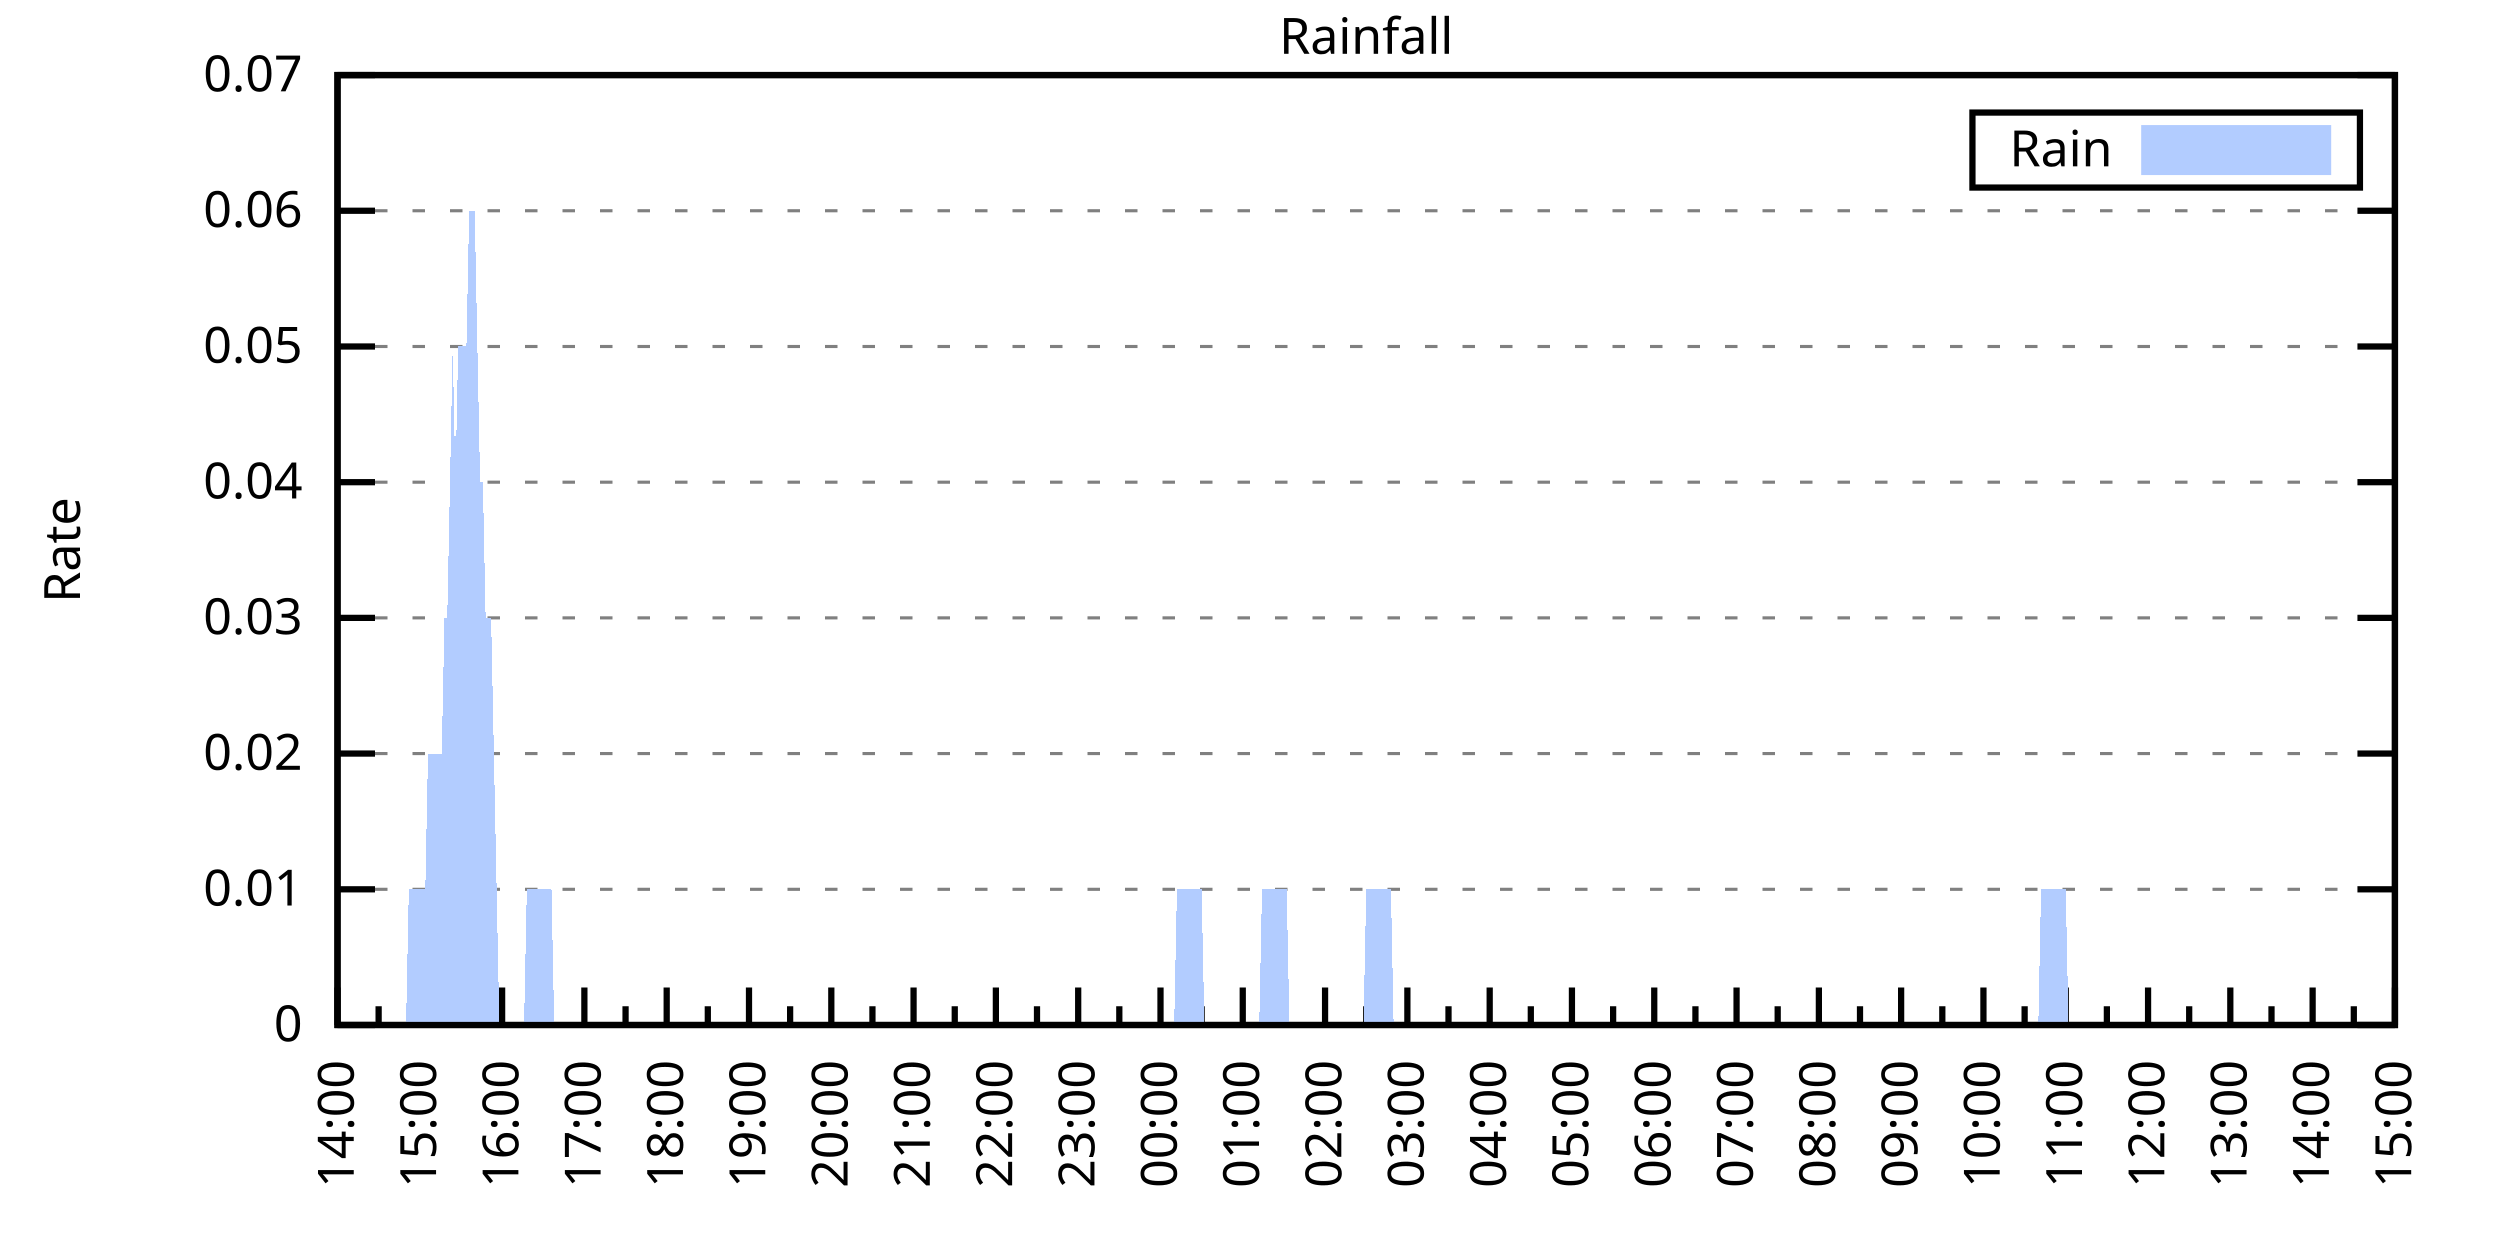
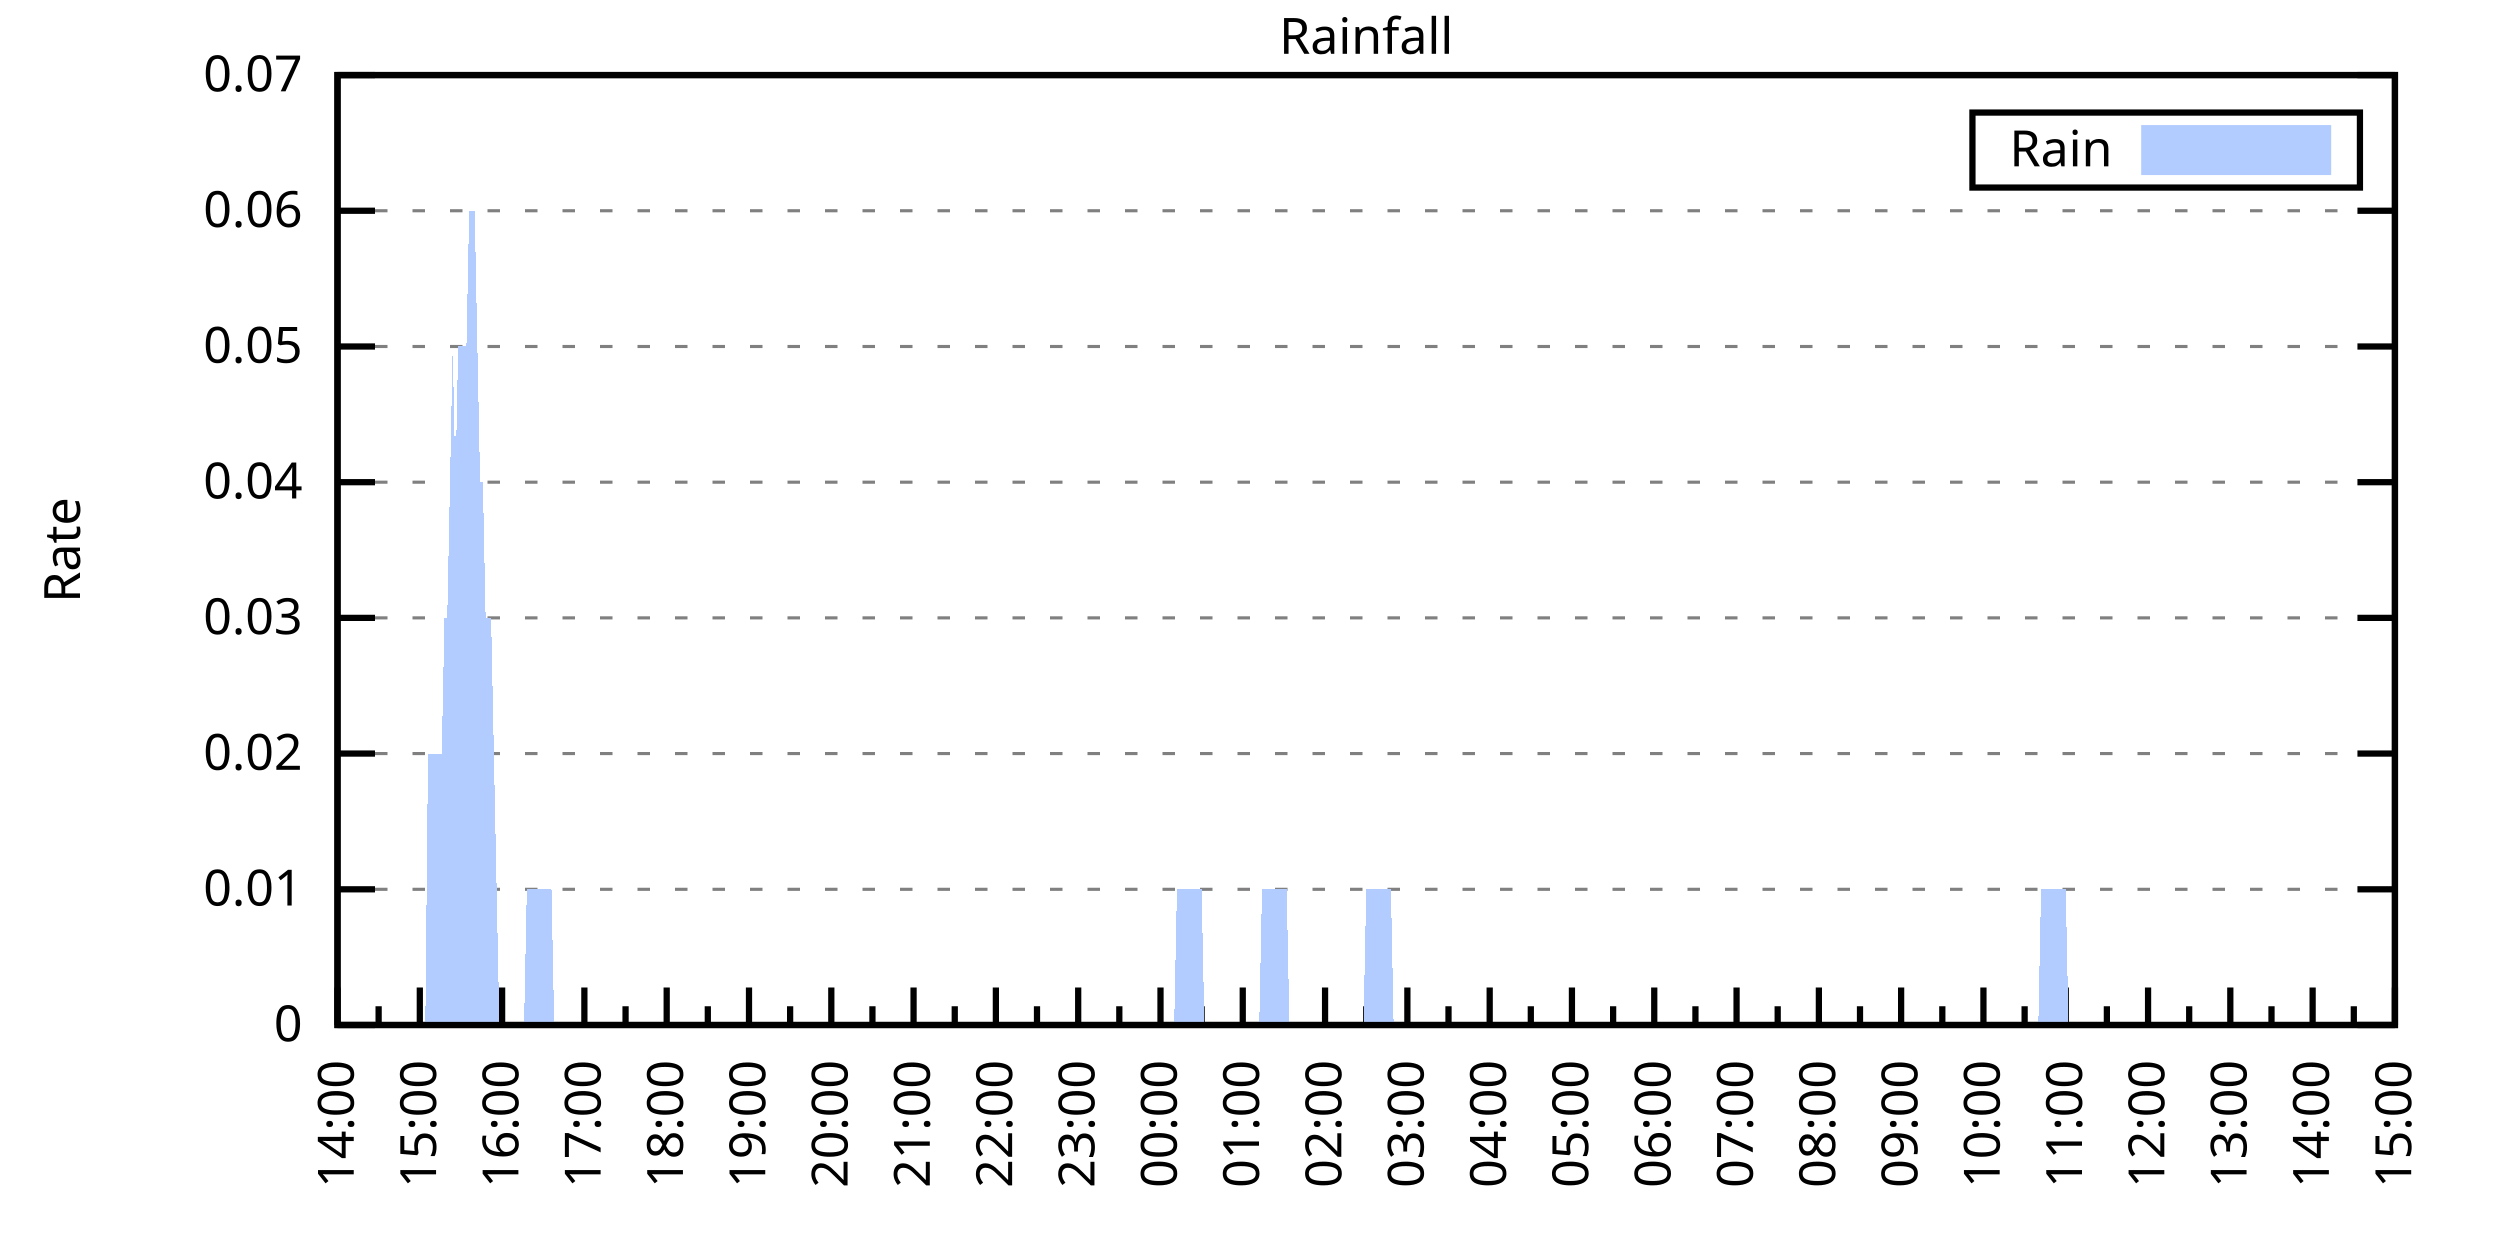
<svg xmlns="http://www.w3.org/2000/svg" xmlns:xlink="http://www.w3.org/1999/xlink" width="400" height="200" viewBox="0 0 400 200">
  <g id="gnuplot_canvas">
    <rect x="0" y="0" width="400" height="200" fill="none" />
    <defs>
      <circle id="gpDot" r="0.5" stroke-width="0.5" stroke="currentColor" />
      <path id="gpPt0" stroke-width="0.333" stroke="currentColor" d="M-1,0 h2 M0,-1 v2" />
      <path id="gpPt1" stroke-width="0.333" stroke="currentColor" d="M-1,-1 L1,1 M1,-1 L-1,1" />
      <path id="gpPt2" stroke-width="0.333" stroke="currentColor" d="M-1,0 L1,0 M0,-1 L0,1 M-1,-1 L1,1 M-1,1 L1,-1" />
      <rect id="gpPt3" stroke-width="0.333" stroke="currentColor" x="-1" y="-1" width="2" height="2" />
      <rect id="gpPt4" stroke-width="0.333" stroke="currentColor" fill="currentColor" x="-1" y="-1" width="2" height="2" />
      <circle id="gpPt5" stroke-width="0.333" stroke="currentColor" cx="0" cy="0" r="1" />
      <use xlink:href="#gpPt5" id="gpPt6" fill="currentColor" stroke="none" />
      <path id="gpPt7" stroke-width="0.333" stroke="currentColor" d="M0,-1.33 L-1.33,0.67 L1.33,0.67 z" />
      <use xlink:href="#gpPt7" id="gpPt8" fill="currentColor" stroke="none" />
      <use xlink:href="#gpPt7" id="gpPt9" stroke="currentColor" transform="rotate(180)" />
      <use xlink:href="#gpPt9" id="gpPt10" fill="currentColor" stroke="none" />
      <use xlink:href="#gpPt3" id="gpPt11" stroke="currentColor" transform="rotate(45)" />
      <use xlink:href="#gpPt11" id="gpPt12" fill="currentColor" stroke="none" />
      <path id="gpPt13" stroke-width="0.333" stroke="currentColor" d="M0,1.330 L1.265,0.411 L0.782,-1.067 L-0.782,-1.076 L-1.265,0.411 z" />
      <use xlink:href="#gpPt13" id="gpPt14" fill="currentColor" stroke="none" />
      <filter id="textbox" filterUnits="objectBoundingBox" x="0" y="0" height="1" width="1">
        <feFlood flood-color="white" flood-opacity="1" result="bgnd" />
        <feComposite in="SourceGraphic" in2="bgnd" operator="atop" />
      </filter>
      <filter id="greybox" filterUnits="objectBoundingBox" x="0" y="0" height="1" width="1">
        <feFlood flood-color="lightgrey" flood-opacity="1" result="grey" />
        <feComposite in="SourceGraphic" in2="grey" operator="atop" />
      </filter>
    </defs>
    <g fill="none" color="white" stroke="currentColor" stroke-width="1.00" stroke-linecap="butt" stroke-linejoin="miter">
</g>
    <g fill="none" color="black" stroke="currentColor" stroke-width="1.00" stroke-linecap="butt" stroke-linejoin="miter">
      <g stroke="none" shape-rendering="crispEdges">
        <polygon fill="rgb(255, 255, 255)" points="54.00,164.00 383.18,164.00 383.18,12.02 54.00,12.02 " />
      </g>
    </g>
    <g fill="none" color="black" stroke="currentColor" stroke-width="1.00" stroke-linecap="butt" stroke-linejoin="miter">
</g>
    <g fill="none" color="black" stroke="black" stroke-width="0.50" stroke-linecap="butt" stroke-linejoin="miter">
</g>
    <g fill="none" color="gray" stroke="currentColor" stroke-width="0.50" stroke-linecap="butt" stroke-linejoin="miter">
      <path stroke="gray" stroke-dasharray="2,4" class="gridline" d="M54.00,164.00 L383.19,164.00  " />
    </g>
    <g fill="none" color="gray" stroke="gray" stroke-width="1.00" stroke-linecap="butt" stroke-linejoin="miter">
</g>
    <g fill="none" color="black" stroke="currentColor" stroke-width="1.00" stroke-linecap="butt" stroke-linejoin="miter">
      <path stroke="black" d="M54.00,164.00 L60.00,164.00 M383.19,164.00 L377.19,164.00  " />
      <g transform="translate(48.40,166.60)" stroke="none" fill="black" font-family="Sans" font-size="8.00" text-anchor="end">
        <text>
          <tspan font-family="Sans"> 0</tspan>
        </text>
      </g>
    </g>
    <g fill="none" color="black" stroke="currentColor" stroke-width="1.00" stroke-linecap="butt" stroke-linejoin="miter">
</g>
    <g fill="none" color="black" stroke="black" stroke-width="0.50" stroke-linecap="butt" stroke-linejoin="miter">
</g>
    <g fill="none" color="gray" stroke="currentColor" stroke-width="0.50" stroke-linecap="butt" stroke-linejoin="miter">
      <path stroke="gray" stroke-dasharray="2,4" class="gridline" d="M54.00,142.29 L383.19,142.29  " />
    </g>
    <g fill="none" color="gray" stroke="gray" stroke-width="1.00" stroke-linecap="butt" stroke-linejoin="miter">
</g>
    <g fill="none" color="black" stroke="currentColor" stroke-width="1.00" stroke-linecap="butt" stroke-linejoin="miter">
      <path stroke="black" d="M54.00,142.29 L60.00,142.29 M383.19,142.29 L377.19,142.29  " />
      <g transform="translate(48.40,144.89)" stroke="none" fill="black" font-family="Sans" font-size="8.00" text-anchor="end">
        <text>
          <tspan font-family="Sans"> 0.01</tspan>
        </text>
      </g>
    </g>
    <g fill="none" color="black" stroke="currentColor" stroke-width="1.00" stroke-linecap="butt" stroke-linejoin="miter">
</g>
    <g fill="none" color="black" stroke="black" stroke-width="0.50" stroke-linecap="butt" stroke-linejoin="miter">
</g>
    <g fill="none" color="gray" stroke="currentColor" stroke-width="0.50" stroke-linecap="butt" stroke-linejoin="miter">
      <path stroke="gray" stroke-dasharray="2,4" class="gridline" d="M54.00,120.57 L383.19,120.57  " />
    </g>
    <g fill="none" color="gray" stroke="gray" stroke-width="1.00" stroke-linecap="butt" stroke-linejoin="miter">
</g>
    <g fill="none" color="black" stroke="currentColor" stroke-width="1.00" stroke-linecap="butt" stroke-linejoin="miter">
      <path stroke="black" d="M54.00,120.57 L60.00,120.57 M383.19,120.57 L377.19,120.57  " />
      <g transform="translate(48.40,123.17)" stroke="none" fill="black" font-family="Sans" font-size="8.00" text-anchor="end">
        <text>
          <tspan font-family="Sans"> 0.02</tspan>
        </text>
      </g>
    </g>
    <g fill="none" color="black" stroke="currentColor" stroke-width="1.00" stroke-linecap="butt" stroke-linejoin="miter">
</g>
    <g fill="none" color="black" stroke="black" stroke-width="0.50" stroke-linecap="butt" stroke-linejoin="miter">
</g>
    <g fill="none" color="gray" stroke="currentColor" stroke-width="0.50" stroke-linecap="butt" stroke-linejoin="miter">
      <path stroke="gray" stroke-dasharray="2,4" class="gridline" d="M54.00,98.86 L383.19,98.86  " />
    </g>
    <g fill="none" color="gray" stroke="gray" stroke-width="1.00" stroke-linecap="butt" stroke-linejoin="miter">
</g>
    <g fill="none" color="black" stroke="currentColor" stroke-width="1.00" stroke-linecap="butt" stroke-linejoin="miter">
      <path stroke="black" d="M54.00,98.86 L60.00,98.86 M383.19,98.86 L377.19,98.86  " />
      <g transform="translate(48.40,101.46)" stroke="none" fill="black" font-family="Sans" font-size="8.00" text-anchor="end">
        <text>
          <tspan font-family="Sans"> 0.03</tspan>
        </text>
      </g>
    </g>
    <g fill="none" color="black" stroke="currentColor" stroke-width="1.00" stroke-linecap="butt" stroke-linejoin="miter">
</g>
    <g fill="none" color="black" stroke="black" stroke-width="0.50" stroke-linecap="butt" stroke-linejoin="miter">
</g>
    <g fill="none" color="gray" stroke="currentColor" stroke-width="0.50" stroke-linecap="butt" stroke-linejoin="miter">
      <path stroke="gray" stroke-dasharray="2,4" class="gridline" d="M54.00,77.15 L383.19,77.15  " />
    </g>
    <g fill="none" color="gray" stroke="gray" stroke-width="1.00" stroke-linecap="butt" stroke-linejoin="miter">
</g>
    <g fill="none" color="black" stroke="currentColor" stroke-width="1.00" stroke-linecap="butt" stroke-linejoin="miter">
      <path stroke="black" d="M54.00,77.15 L60.00,77.15 M383.19,77.15 L377.19,77.15  " />
      <g transform="translate(48.40,79.75)" stroke="none" fill="black" font-family="Sans" font-size="8.00" text-anchor="end">
        <text>
          <tspan font-family="Sans"> 0.04</tspan>
        </text>
      </g>
    </g>
    <g fill="none" color="black" stroke="currentColor" stroke-width="1.00" stroke-linecap="butt" stroke-linejoin="miter">
</g>
    <g fill="none" color="black" stroke="black" stroke-width="0.50" stroke-linecap="butt" stroke-linejoin="miter">
</g>
    <g fill="none" color="gray" stroke="currentColor" stroke-width="0.50" stroke-linecap="butt" stroke-linejoin="miter">
      <path stroke="gray" stroke-dasharray="2,4" class="gridline" d="M54.00,55.44 L383.19,55.44  " />
    </g>
    <g fill="none" color="gray" stroke="gray" stroke-width="1.00" stroke-linecap="butt" stroke-linejoin="miter">
</g>
    <g fill="none" color="black" stroke="currentColor" stroke-width="1.00" stroke-linecap="butt" stroke-linejoin="miter">
      <path stroke="black" d="M54.00,55.44 L60.00,55.44 M383.19,55.44 L377.19,55.44  " />
      <g transform="translate(48.40,58.04)" stroke="none" fill="black" font-family="Sans" font-size="8.00" text-anchor="end">
        <text>
          <tspan font-family="Sans"> 0.05</tspan>
        </text>
      </g>
    </g>
    <g fill="none" color="black" stroke="currentColor" stroke-width="1.00" stroke-linecap="butt" stroke-linejoin="miter">
</g>
    <g fill="none" color="black" stroke="black" stroke-width="0.50" stroke-linecap="butt" stroke-linejoin="miter">
</g>
    <g fill="none" color="gray" stroke="currentColor" stroke-width="0.50" stroke-linecap="butt" stroke-linejoin="miter">
      <path stroke="gray" stroke-dasharray="2,4" class="gridline" d="M54.00,33.72 L383.19,33.72  " />
    </g>
    <g fill="none" color="gray" stroke="gray" stroke-width="1.00" stroke-linecap="butt" stroke-linejoin="miter">
</g>
    <g fill="none" color="black" stroke="currentColor" stroke-width="1.00" stroke-linecap="butt" stroke-linejoin="miter">
      <path stroke="black" d="M54.00,33.72 L60.00,33.72 M383.19,33.72 L377.19,33.72  " />
      <g transform="translate(48.40,36.32)" stroke="none" fill="black" font-family="Sans" font-size="8.00" text-anchor="end">
        <text>
          <tspan font-family="Sans"> 0.06</tspan>
        </text>
      </g>
    </g>
    <g fill="none" color="black" stroke="currentColor" stroke-width="1.00" stroke-linecap="butt" stroke-linejoin="miter">
</g>
    <g fill="none" color="black" stroke="black" stroke-width="0.50" stroke-linecap="butt" stroke-linejoin="miter">
</g>
    <g fill="none" color="gray" stroke="currentColor" stroke-width="0.50" stroke-linecap="butt" stroke-linejoin="miter">
      <path stroke="gray" stroke-dasharray="2,4" class="gridline" d="M54.00,12.01 L383.19,12.01  " />
    </g>
    <g fill="none" color="gray" stroke="gray" stroke-width="1.00" stroke-linecap="butt" stroke-linejoin="miter">
</g>
    <g fill="none" color="black" stroke="currentColor" stroke-width="1.00" stroke-linecap="butt" stroke-linejoin="miter">
      <path stroke="black" d="M54.00,12.01 L60.00,12.01 M383.19,12.01 L377.19,12.01  " />
      <g transform="translate(48.40,14.61)" stroke="none" fill="black" font-family="Sans" font-size="8.00" text-anchor="end">
        <text>
          <tspan font-family="Sans"> 0.07</tspan>
        </text>
      </g>
    </g>
    <g fill="none" color="black" stroke="currentColor" stroke-width="1.00" stroke-linecap="butt" stroke-linejoin="miter">
      <path stroke="black" d="M54.00,164.00 L54.00,158.00  " />
      <g transform="translate(56.60,169.60) rotate(270)" stroke="none" fill="black" font-family="Sans" font-size="8.00" text-anchor="end">
        <text>
          <tspan font-family="Sans">14:00</tspan>
        </text>
      </g>
    </g>
    <g fill="none" color="black" stroke="currentColor" stroke-width="1.00" stroke-linecap="butt" stroke-linejoin="miter">
      <path stroke="black" d="M60.58,164.00 L60.58,161.00 M67.17,164.00 L67.17,158.00  " />
      <g transform="translate(69.77,169.60) rotate(270)" stroke="none" fill="black" font-family="Sans" font-size="8.00" text-anchor="end">
        <text>
          <tspan font-family="Sans">15:00</tspan>
        </text>
      </g>
    </g>
    <g fill="none" color="black" stroke="currentColor" stroke-width="1.00" stroke-linecap="butt" stroke-linejoin="miter">
      <path stroke="black" d="M73.75,164.00 L73.75,161.00 M80.34,164.00 L80.34,158.00  " />
      <g transform="translate(82.94,169.60) rotate(270)" stroke="none" fill="black" font-family="Sans" font-size="8.00" text-anchor="end">
        <text>
          <tspan font-family="Sans">16:00</tspan>
        </text>
      </g>
    </g>
    <g fill="none" color="black" stroke="currentColor" stroke-width="1.00" stroke-linecap="butt" stroke-linejoin="miter">
      <path stroke="black" d="M86.92,164.00 L86.92,161.00 M93.50,164.00 L93.50,158.00  " />
      <g transform="translate(96.10,169.60) rotate(270)" stroke="none" fill="black" font-family="Sans" font-size="8.00" text-anchor="end">
        <text>
          <tspan font-family="Sans">17:00</tspan>
        </text>
      </g>
    </g>
    <g fill="none" color="black" stroke="currentColor" stroke-width="1.00" stroke-linecap="butt" stroke-linejoin="miter">
      <path stroke="black" d="M100.09,164.00 L100.09,161.00 M106.67,164.00 L106.67,158.00  " />
      <g transform="translate(109.27,169.60) rotate(270)" stroke="none" fill="black" font-family="Sans" font-size="8.00" text-anchor="end">
        <text>
          <tspan font-family="Sans">18:00</tspan>
        </text>
      </g>
    </g>
    <g fill="none" color="black" stroke="currentColor" stroke-width="1.00" stroke-linecap="butt" stroke-linejoin="miter">
      <path stroke="black" d="M113.25,164.00 L113.25,161.00 M119.84,164.00 L119.84,158.00  " />
      <g transform="translate(122.44,169.60) rotate(270)" stroke="none" fill="black" font-family="Sans" font-size="8.00" text-anchor="end">
        <text>
          <tspan font-family="Sans">19:00</tspan>
        </text>
      </g>
    </g>
    <g fill="none" color="black" stroke="currentColor" stroke-width="1.00" stroke-linecap="butt" stroke-linejoin="miter">
      <path stroke="black" d="M126.42,164.00 L126.42,161.00 M133.01,164.00 L133.01,158.00  " />
      <g transform="translate(135.61,169.60) rotate(270)" stroke="none" fill="black" font-family="Sans" font-size="8.00" text-anchor="end">
        <text>
          <tspan font-family="Sans">20:00</tspan>
        </text>
      </g>
    </g>
    <g fill="none" color="black" stroke="currentColor" stroke-width="1.00" stroke-linecap="butt" stroke-linejoin="miter">
      <path stroke="black" d="M139.59,164.00 L139.59,161.00 M146.17,164.00 L146.17,158.00  " />
      <g transform="translate(148.77,169.60) rotate(270)" stroke="none" fill="black" font-family="Sans" font-size="8.00" text-anchor="end">
        <text>
          <tspan font-family="Sans">21:00</tspan>
        </text>
      </g>
    </g>
    <g fill="none" color="black" stroke="currentColor" stroke-width="1.00" stroke-linecap="butt" stroke-linejoin="miter">
      <path stroke="black" d="M152.76,164.00 L152.76,161.00 M159.34,164.00 L159.34,158.00  " />
      <g transform="translate(161.94,169.60) rotate(270)" stroke="none" fill="black" font-family="Sans" font-size="8.00" text-anchor="end">
        <text>
          <tspan font-family="Sans">22:00</tspan>
        </text>
      </g>
    </g>
    <g fill="none" color="black" stroke="currentColor" stroke-width="1.00" stroke-linecap="butt" stroke-linejoin="miter">
      <path stroke="black" d="M165.92,164.00 L165.92,161.00 M172.51,164.00 L172.51,158.00  " />
      <g transform="translate(175.11,169.60) rotate(270)" stroke="none" fill="black" font-family="Sans" font-size="8.00" text-anchor="end">
        <text>
          <tspan font-family="Sans">23:00</tspan>
        </text>
      </g>
    </g>
    <g fill="none" color="black" stroke="currentColor" stroke-width="1.00" stroke-linecap="butt" stroke-linejoin="miter">
      <path stroke="black" d="M179.09,164.00 L179.09,161.00 M185.68,164.00 L185.68,158.00  " />
      <g transform="translate(188.28,169.60) rotate(270)" stroke="none" fill="black" font-family="Sans" font-size="8.00" text-anchor="end">
        <text>
          <tspan font-family="Sans">00:00</tspan>
        </text>
      </g>
    </g>
    <g fill="none" color="black" stroke="currentColor" stroke-width="1.00" stroke-linecap="butt" stroke-linejoin="miter">
      <path stroke="black" d="M192.26,164.00 L192.26,161.00 M198.84,164.00 L198.84,158.00  " />
      <g transform="translate(201.44,169.60) rotate(270)" stroke="none" fill="black" font-family="Sans" font-size="8.00" text-anchor="end">
        <text>
          <tspan font-family="Sans">01:00</tspan>
        </text>
      </g>
    </g>
    <g fill="none" color="black" stroke="currentColor" stroke-width="1.00" stroke-linecap="butt" stroke-linejoin="miter">
      <path stroke="black" d="M205.43,164.00 L205.43,161.00 M212.01,164.00 L212.01,158.00  " />
      <g transform="translate(214.61,169.60) rotate(270)" stroke="none" fill="black" font-family="Sans" font-size="8.00" text-anchor="end">
        <text>
          <tspan font-family="Sans">02:00</tspan>
        </text>
      </g>
    </g>
    <g fill="none" color="black" stroke="currentColor" stroke-width="1.00" stroke-linecap="butt" stroke-linejoin="miter">
      <path stroke="black" d="M218.60,164.00 L218.60,161.00 M225.18,164.00 L225.18,158.00  " />
      <g transform="translate(227.78,169.60) rotate(270)" stroke="none" fill="black" font-family="Sans" font-size="8.00" text-anchor="end">
        <text>
          <tspan font-family="Sans">03:00</tspan>
        </text>
      </g>
    </g>
    <g fill="none" color="black" stroke="currentColor" stroke-width="1.00" stroke-linecap="butt" stroke-linejoin="miter">
      <path stroke="black" d="M231.76,164.00 L231.76,161.00 M238.35,164.00 L238.35,158.00  " />
      <g transform="translate(240.95,169.60) rotate(270)" stroke="none" fill="black" font-family="Sans" font-size="8.00" text-anchor="end">
        <text>
          <tspan font-family="Sans">04:00</tspan>
        </text>
      </g>
    </g>
    <g fill="none" color="black" stroke="currentColor" stroke-width="1.00" stroke-linecap="butt" stroke-linejoin="miter">
      <path stroke="black" d="M244.93,164.00 L244.93,161.00 M251.51,164.00 L251.51,158.00  " />
      <g transform="translate(254.11,169.60) rotate(270)" stroke="none" fill="black" font-family="Sans" font-size="8.00" text-anchor="end">
        <text>
          <tspan font-family="Sans">05:00</tspan>
        </text>
      </g>
    </g>
    <g fill="none" color="black" stroke="currentColor" stroke-width="1.00" stroke-linecap="butt" stroke-linejoin="miter">
      <path stroke="black" d="M258.10,164.00 L258.10,161.00 M264.68,164.00 L264.68,158.00  " />
      <g transform="translate(267.28,169.60) rotate(270)" stroke="none" fill="black" font-family="Sans" font-size="8.00" text-anchor="end">
        <text>
          <tspan font-family="Sans">06:00</tspan>
        </text>
      </g>
    </g>
    <g fill="none" color="black" stroke="currentColor" stroke-width="1.00" stroke-linecap="butt" stroke-linejoin="miter">
      <path stroke="black" d="M271.27,164.00 L271.27,161.00 M277.85,164.00 L277.85,158.00  " />
      <g transform="translate(280.45,169.60) rotate(270)" stroke="none" fill="black" font-family="Sans" font-size="8.00" text-anchor="end">
        <text>
          <tspan font-family="Sans">07:00</tspan>
        </text>
      </g>
    </g>
    <g fill="none" color="black" stroke="currentColor" stroke-width="1.00" stroke-linecap="butt" stroke-linejoin="miter">
      <path stroke="black" d="M284.43,164.00 L284.43,161.00 M291.02,164.00 L291.02,158.00  " />
      <g transform="translate(293.62,169.60) rotate(270)" stroke="none" fill="black" font-family="Sans" font-size="8.00" text-anchor="end">
        <text>
          <tspan font-family="Sans">08:00</tspan>
        </text>
      </g>
    </g>
    <g fill="none" color="black" stroke="currentColor" stroke-width="1.00" stroke-linecap="butt" stroke-linejoin="miter">
      <path stroke="black" d="M297.60,164.00 L297.60,161.00 M304.18,164.00 L304.18,158.00  " />
      <g transform="translate(306.78,169.60) rotate(270)" stroke="none" fill="black" font-family="Sans" font-size="8.00" text-anchor="end">
        <text>
          <tspan font-family="Sans">09:00</tspan>
        </text>
      </g>
    </g>
    <g fill="none" color="black" stroke="currentColor" stroke-width="1.00" stroke-linecap="butt" stroke-linejoin="miter">
      <path stroke="black" d="M310.77,164.00 L310.77,161.00 M317.35,164.00 L317.35,158.00  " />
      <g transform="translate(319.95,169.60) rotate(270)" stroke="none" fill="black" font-family="Sans" font-size="8.00" text-anchor="end">
        <text>
          <tspan font-family="Sans">10:00</tspan>
        </text>
      </g>
    </g>
    <g fill="none" color="black" stroke="currentColor" stroke-width="1.00" stroke-linecap="butt" stroke-linejoin="miter">
      <path stroke="black" d="M323.94,164.00 L323.94,161.00 M330.52,164.00 L330.52,158.00  " />
      <g transform="translate(333.12,169.60) rotate(270)" stroke="none" fill="black" font-family="Sans" font-size="8.00" text-anchor="end">
        <text>
          <tspan font-family="Sans">11:00</tspan>
        </text>
      </g>
    </g>
    <g fill="none" color="black" stroke="currentColor" stroke-width="1.00" stroke-linecap="butt" stroke-linejoin="miter">
      <path stroke="black" d="M337.10,164.00 L337.10,161.00 M343.69,164.00 L343.69,158.00  " />
      <g transform="translate(346.29,169.60) rotate(270)" stroke="none" fill="black" font-family="Sans" font-size="8.00" text-anchor="end">
        <text>
          <tspan font-family="Sans">12:00</tspan>
        </text>
      </g>
    </g>
    <g fill="none" color="black" stroke="currentColor" stroke-width="1.00" stroke-linecap="butt" stroke-linejoin="miter">
      <path stroke="black" d="M350.27,164.00 L350.27,161.00 M356.85,164.00 L356.85,158.00  " />
      <g transform="translate(359.45,169.60) rotate(270)" stroke="none" fill="black" font-family="Sans" font-size="8.00" text-anchor="end">
        <text>
          <tspan font-family="Sans">13:00</tspan>
        </text>
      </g>
    </g>
    <g fill="none" color="black" stroke="currentColor" stroke-width="1.00" stroke-linecap="butt" stroke-linejoin="miter">
      <path stroke="black" d="M363.44,164.00 L363.44,161.00 M370.02,164.00 L370.02,158.00  " />
      <g transform="translate(372.62,169.60) rotate(270)" stroke="none" fill="black" font-family="Sans" font-size="8.00" text-anchor="end">
        <text>
          <tspan font-family="Sans">14:00</tspan>
        </text>
      </g>
    </g>
    <g fill="none" color="black" stroke="currentColor" stroke-width="1.00" stroke-linecap="butt" stroke-linejoin="miter">
      <path stroke="black" d="M376.61,164.00 L376.61,161.00 M383.19,164.00 L383.19,158.00  " />
      <g transform="translate(385.79,169.60) rotate(270)" stroke="none" fill="black" font-family="Sans" font-size="8.00" text-anchor="end">
        <text>
          <tspan font-family="Sans">15:00</tspan>
        </text>
      </g>
    </g>
    <g fill="none" color="black" stroke="currentColor" stroke-width="1.00" stroke-linecap="butt" stroke-linejoin="miter">
</g>
    <g fill="none" color="black" stroke="currentColor" stroke-width="1.00" stroke-linecap="butt" stroke-linejoin="miter">
      <path stroke="black" d="M54.00,12.01 L54.00,164.00 L383.19,164.00 L383.19,12.01 L54.00,12.01 Z  " />
    </g>
    <g fill="none" color="black" stroke="currentColor" stroke-width="1.00" stroke-linecap="butt" stroke-linejoin="miter">
      <g transform="translate(12.80,88.01) rotate(270)" stroke="none" fill="black" font-family="Sans" font-size="8.00" text-anchor="middle">
        <text>
          <tspan font-family="Sans">Rate</tspan>
        </text>
      </g>
    </g>
    <g fill="none" color="black" stroke="currentColor" stroke-width="1.00" stroke-linecap="butt" stroke-linejoin="miter">
</g>
    <g fill="none" color="black" stroke="currentColor" stroke-width="1.00" stroke-linecap="butt" stroke-linejoin="miter">
      <path stroke="black" d="M315.59,30.01 L315.59,18.01 L377.59,18.01 L377.59,30.01 L315.59,30.01 Z  " />
    </g>
    <g id="Rainfall_plot_1">
      <g fill="none" color="white" stroke="black" stroke-width="2.00" stroke-linecap="butt" stroke-linejoin="miter">
</g>
      <g fill="none" color="black" stroke="currentColor" stroke-width="2.00" stroke-linecap="butt" stroke-linejoin="miter">
        <g transform="translate(337.99,26.61)" stroke="none" fill="black" font-family="Sans" font-size="8.00" text-anchor="end">
          <text>
            <tspan font-family="Sans">Rain</tspan>
          </text>
        </g>
      </g>
      <g fill="none" color="black" stroke="currentColor" stroke-width="2.00" stroke-linecap="butt" stroke-linejoin="miter">
        <g stroke="none" shape-rendering="crispEdges">
          <polygon fill="rgb(178, 204, 255)" points="343.59,27.01 371.99,27.01 371.99,21.01 343.59,21.01 " />
        </g>
        <path stroke="rgb(178, 204, 255)" d="M343.59,27.01 L371.99,27.01 L371.99,21.01 L343.59,21.01 L343.59,27.01 Z  " />
      </g>
      <g fill="none" color="black" stroke="currentColor" stroke-width="2.00" stroke-linecap="butt" stroke-linejoin="miter">
        <g stroke="none" shape-rendering="crispEdges">
-           <polygon fill="rgb(178, 204, 255)" points="61.02,164.00 61.46,164.00 61.90,164.00 62.34,164.00 62.78,164.00 63.22,164.00 63.66,164.00 64.10,164.00 64.53,164.00 64.97,164.00 65.41,142.29 65.85,142.29 66.29,142.29 66.73,142.29 67.17,142.29 67.61,142.29 68.05,142.29 68.48,120.57 68.92,120.57 69.36,120.57 69.80,120.57 70.24,120.57 70.68,120.57 71.12,98.86 71.56,98.86 72.00,77.15 72.43,55.44 72.87,77.15 73.31,55.44 73.75,55.44 74.19,55.44 74.63,55.44 75.07,33.72 75.51,33.72 75.95,33.72 76.38,55.44 76.82,77.15 77.26,77.15 77.70,98.86 78.14,98.86 78.58,98.86 79.02,120.57 79.46,142.29 79.90,164.00 80.34,164.00 80.77,164.00 81.21,164.00 81.65,164.00 82.09,164.00 82.53,164.00 82.97,164.00 83.41,164.00 83.85,164.00 84.29,142.29 84.72,142.29 85.16,142.29 85.60,142.29 86.04,142.29 86.48,142.29 86.92,142.29 87.36,142.29 87.80,142.29 88.24,142.29 88.67,164.00 89.11,164.00 89.55,164.00 89.99,164.00 90.43,164.00 90.87,164.00 91.31,164.00 91.75,164.00 92.19,164.00 92.62,164.00 93.06,164.00 93.50,164.00 93.94,164.00 94.38,164.00 94.82,164.00 95.26,164.00 95.70,164.00 96.14,164.00 96.58,164.00 97.01,164.00 97.45,164.00 97.89,164.00 98.33,164.00 98.77,164.00 99.21,164.00 99.65,164.00 100.09,164.00 100.53,164.00 100.96,164.00 101.40,164.00 101.84,164.00 102.28,164.00 102.72,164.00 103.16,164.00 103.60,164.00 104.04,164.00 104.48,164.00 104.91,164.00 105.35,164.00 105.79,164.00 106.23,164.00 106.67,164.00 107.11,164.00 107.55,164.00 107.99,164.00 108.43,164.00 108.87,164.00 109.30,164.00 109.74,164.00 110.18,164.00 110.62,164.00 111.06,164.00 111.50,164.00 111.94,164.00 112.38,164.00 112.82,164.00 113.25,164.00 113.69,164.00 114.13,164.00 114.57,164.00 115.01,164.00 115.45,164.00 115.89,164.00 116.33,164.00 116.77,164.00 117.20,164.00 117.64,164.00 118.08,164.00 118.52,164.00 118.96,164.00 119.40,164.00 119.84,164.00 120.28,164.00 120.72,164.00 121.15,164.00 121.59,164.00 122.03,164.00 122.47,164.00 122.91,164.00 123.35,164.00 123.79,164.00 124.23,164.00 124.67,164.00 125.11,164.00 125.54,164.00 125.98,164.00 126.42,164.00 126.86,164.00 127.30,164.00 127.74,164.00 128.18,164.00 128.62,164.00 129.06,164.00 129.49,164.00 129.93,164.00 130.37,164.00 130.81,164.00 131.25,164.00 131.69,164.00 132.13,164.00 132.57,164.00 133.01,164.00 133.44,164.00 133.88,164.00 134.32,164.00 134.76,164.00 135.20,164.00 135.64,164.00 136.08,164.00 136.52,164.00 136.96,164.00 137.39,164.00 137.83,164.00 138.27,164.00 138.71,164.00 139.15,164.00 139.59,164.00 140.03,164.00 140.47,164.00 140.91,164.00 141.35,164.00 141.78,164.00 142.22,164.00 142.66,164.00 143.10,164.00 143.54,164.00 143.98,164.00 144.42,164.00 144.86,164.00 145.30,164.00 145.73,164.00 146.17,164.00 146.61,164.00 147.05,164.00 147.49,164.00 147.93,164.00 148.37,164.00 148.81,164.00 149.25,164.00 149.68,164.00 150.12,164.00 150.56,164.00 151.00,164.00 151.44,164.00 151.88,164.00 152.32,164.00 152.76,164.00 153.20,164.00 153.63,164.00 154.07,164.00 154.51,164.00 154.95,164.00 155.39,164.00 155.83,164.00 156.27,164.00 156.71,164.00 157.15,164.00 157.59,164.00 158.02,164.00 158.46,164.00 158.90,164.00 159.34,164.00 159.78,164.00 160.22,164.00 160.66,164.00 161.10,164.00 161.54,164.00 161.97,164.00 162.41,164.00 162.85,164.00 163.29,164.00 163.73,164.00 164.17,164.00 164.61,164.00 165.05,164.00 165.49,164.00 165.92,164.00 166.36,164.00 166.80,164.00 167.24,164.00 167.68,164.00 168.12,164.00 168.56,164.00 169.00,164.00 169.44,164.00 169.87,164.00 170.31,164.00 170.75,164.00 171.19,164.00 171.63,164.00 172.07,164.00 172.51,164.00 172.95,164.00 173.39,164.00 173.83,164.00 174.26,164.00 174.70,164.00 175.14,164.00 175.58,164.00 176.02,164.00 176.46,164.00 176.90,164.00 177.34,164.00 177.78,164.00 178.21,164.00 178.65,164.00 179.09,164.00 179.53,164.00 179.97,164.00 180.41,164.00 180.85,164.00 181.29,164.00 181.73,164.00 182.16,164.00 182.60,164.00 183.04,164.00 183.48,164.00 183.92,164.00 184.36,164.00 184.80,164.00 185.24,164.00 185.68,164.00 186.11,164.00 186.55,164.00 186.99,164.00 187.43,164.00 187.87,164.00 188.31,142.29 188.75,142.29 189.19,142.29 189.63,142.29 190.07,142.29 190.50,142.29 190.94,142.29 191.38,142.29 191.82,142.29 192.26,142.29 192.70,164.00 193.14,164.00 193.58,164.00 194.02,164.00 194.45,164.00 194.89,164.00 195.33,164.00 195.77,164.00 196.21,164.00 196.65,164.00 197.09,164.00 197.53,164.00 197.97,164.00 198.40,164.00 198.84,164.00 199.28,164.00 199.72,164.00 200.16,164.00 200.60,164.00 201.04,164.00 201.48,164.00 201.92,142.29 202.35,142.29 202.79,142.29 203.23,142.29 203.67,142.29 204.11,142.29 204.55,142.29 204.99,142.29 205.43,142.29 205.87,142.29 206.31,164.00 206.74,164.00 207.18,164.00 207.62,164.00 208.06,164.00 208.50,164.00 208.94,164.00 209.38,164.00 209.82,164.00 210.26,164.00 210.69,164.00 211.13,164.00 211.57,164.00 212.01,164.00 212.45,164.00 212.89,164.00 213.33,164.00 213.77,164.00 214.21,164.00 214.64,164.00 215.08,164.00 215.52,164.00 215.96,164.00 216.40,164.00 216.84,164.00 217.28,164.00 217.72,164.00 218.16,164.00 218.60,142.29 219.03,142.29 219.47,142.29 219.91,142.29 220.35,142.29 220.79,142.29 221.23,142.29 221.67,142.29 222.11,142.29 222.55,142.29 222.98,164.00 223.42,164.00 223.86,164.00 224.30,164.00 224.74,164.00 225.18,164.00 225.62,164.00 226.06,164.00 226.50,164.00 226.93,164.00 227.37,164.00 227.81,164.00 228.25,164.00 228.69,164.00 229.13,164.00 229.57,164.00 230.01,164.00 230.45,164.00 230.88,164.00 231.32,164.00 231.76,164.00 232.20,164.00 232.64,164.00 233.08,164.00 233.52,164.00 233.96,164.00 234.40,164.00 234.84,164.00 235.27,164.00 235.71,164.00 236.15,164.00 236.59,164.00 237.03,164.00 237.47,164.00 237.91,164.00 238.35,164.00 238.79,164.00 239.22,164.00 239.66,164.00 240.10,164.00 240.54,164.00 240.98,164.00 241.42,164.00 241.86,164.00 242.30,164.00 242.74,164.00 243.17,164.00 243.61,164.00 244.05,164.00 244.49,164.00 244.93,164.00 245.37,164.00 245.81,164.00 246.25,164.00 246.69,164.00 247.12,164.00 247.56,164.00 248.00,164.00 248.44,164.00 248.88,164.00 249.32,164.00 249.76,164.00 250.20,164.00 250.64,164.00 251.08,164.00 251.51,164.00 251.95,164.00 252.39,164.00 252.83,164.00 253.27,164.00 253.71,164.00 254.15,164.00 254.59,164.00 255.03,164.00 255.46,164.00 255.90,164.00 256.34,164.00 256.78,164.00 257.22,164.00 257.66,164.00 258.10,164.00 258.54,164.00 258.98,164.00 259.41,164.00 259.85,164.00 260.29,164.00 260.73,164.00 261.17,164.00 261.61,164.00 262.05,164.00 262.49,164.00 262.93,164.00 263.36,164.00 263.80,164.00 264.24,164.00 264.68,164.00 265.12,164.00 265.56,164.00 266.00,164.00 266.44,164.00 266.88,164.00 267.32,164.00 267.75,164.00 268.19,164.00 268.63,164.00 269.07,164.00 269.51,164.00 269.95,164.00 270.39,164.00 270.83,164.00 271.27,164.00 271.70,164.00 272.14,164.00 272.58,164.00 273.02,164.00 273.46,164.00 273.90,164.00 274.34,164.00 274.78,164.00 275.22,164.00 275.65,164.00 276.09,164.00 276.53,164.00 276.97,164.00 277.41,164.00 277.85,164.00 278.29,164.00 278.73,164.00 279.17,164.00 279.60,164.00 280.04,164.00 280.48,164.00 280.92,164.00 281.36,164.00 281.80,164.00 282.24,164.00 282.68,164.00 283.12,164.00 283.56,164.00 283.99,164.00 284.43,164.00 284.87,164.00 285.31,164.00 285.75,164.00 286.19,164.00 286.63,164.00 287.07,164.00 287.51,164.00 287.94,164.00 288.38,164.00 288.82,164.00 289.26,164.00 289.70,164.00 290.14,164.00 290.58,164.00 291.02,164.00 291.46,164.00 291.89,164.00 292.33,164.00 292.77,164.00 293.21,164.00 293.65,164.00 294.09,164.00 294.53,164.00 294.97,164.00 295.41,164.00 295.84,164.00 296.28,164.00 296.72,164.00 297.16,164.00 297.60,164.00 298.04,164.00 298.48,164.00 298.92,164.00 299.36,164.00 299.80,164.00 300.23,164.00 300.67,164.00 301.11,164.00 301.55,164.00 301.99,164.00 302.43,164.00 302.87,164.00 303.31,164.00 303.75,164.00 304.18,164.00 304.62,164.00 305.06,164.00 305.50,164.00 305.94,164.00 306.38,164.00 306.82,164.00 307.26,164.00 307.70,164.00 308.13,164.00 308.57,164.00 309.01,164.00 309.45,164.00 309.89,164.00 310.33,164.00 310.77,164.00 311.21,164.00 311.65,164.00 312.08,164.00 312.52,164.00 312.96,164.00 313.40,164.00 313.84,164.00 314.28,164.00 314.72,164.00 315.16,164.00 315.60,164.00 316.04,164.00 316.47,164.00 316.91,164.00 317.35,164.00 317.79,164.00 318.23,164.00 318.67,164.00 319.11,164.00 319.55,164.00 319.99,164.00 320.42,164.00 320.86,164.00 321.30,164.00 321.74,164.00 322.18,164.00 322.62,164.00 323.06,164.00 323.50,164.00 323.94,164.00 324.37,164.00 324.81,164.00 325.25,164.00 325.69,164.00 326.13,164.00 326.57,142.29 327.01,142.29 327.45,142.29 327.89,142.29 328.33,142.29 328.76,142.29 329.20,142.29 329.64,142.29 330.08,142.29 330.52,142.29 330.96,164.00 331.40,164.00 331.84,164.00 332.28,164.00 332.71,164.00 333.15,164.00 333.59,164.00 334.03,164.00 334.47,164.00 334.91,164.00 335.35,164.00 335.79,164.00 336.23,164.00 336.66,164.00 337.10,164.00 337.54,164.00 337.98,164.00 338.42,164.00 338.86,164.00 339.30,164.00 339.74,164.00 340.18,164.00 340.61,164.00 341.05,164.00 341.49,164.00 341.93,164.00 342.37,164.00 342.81,164.00 343.25,164.00 343.69,164.00 344.13,164.00 344.57,164.00 345.00,164.00 345.44,164.00 345.88,164.00 346.32,164.00 346.76,164.00 347.20,164.00 347.64,164.00 348.08,164.00 348.52,164.00 348.95,164.00 349.39,164.00 349.83,164.00 350.27,164.00 350.71,164.00 351.15,164.00 351.59,164.00 352.03,164.00 352.47,164.00 352.90,164.00 353.34,164.00 353.78,164.00 354.22,164.00 354.66,164.00 355.10,164.00 355.54,164.00 355.98,164.00 356.42,164.00 356.85,164.00 357.29,164.00 357.73,164.00 358.17,164.00 358.61,164.00 359.05,164.00 359.49,164.00 359.93,164.00 360.37,164.00 360.81,164.00 361.24,164.00 361.68,164.00 362.12,164.00 362.56,164.00 363.00,164.00 363.44,164.00 363.88,164.00 364.32,164.00 364.76,164.00 365.19,164.00 365.63,164.00 366.07,164.00 366.51,164.00 366.95,164.00 367.39,164.00 367.83,164.00 368.27,164.00 368.71,164.00 369.14,164.00 369.58,164.00 370.02,164.00 370.46,164.00 370.90,164.00 371.34,164.00 371.78,164.00 372.22,164.00 372.66,164.00 373.09,164.00 373.53,164.00 373.97,164.00 374.41,164.00 374.85,164.00 375.29,164.00 375.73,164.00 376.17,164.00 376.61,164.00 376.61,164.00 61.02,164.00 " />
+           <polygon fill="rgb(178, 204, 255)" points="64.10,164.00 64.53,164.00 64.97,164.00 65.41,164.00 65.85,164.00 66.29,164.00 66.73,164.00 67.17,164.00 67.61,164.00 68.05,164.00 68.48,120.57 68.92,120.57 69.36,120.57 69.80,120.57 70.24,120.57 70.68,120.57 71.12,98.86 71.56,98.86 72.00,77.15 72.43,55.44 72.87,77.15 73.31,55.44 73.75,55.44 74.19,55.44 74.63,55.44 75.07,33.72 75.51,33.72 75.95,33.72 76.38,55.44 76.82,77.15 77.26,77.15 77.70,98.86 78.14,98.86 78.58,98.86 79.02,120.57 79.46,142.29 79.90,164.00 80.34,164.00 80.77,164.00 81.21,164.00 81.65,164.00 82.09,164.00 82.53,164.00 82.97,164.00 83.41,164.00 83.85,164.00 84.29,142.29 84.72,142.29 85.16,142.29 85.60,142.29 86.04,142.29 86.48,142.29 86.92,142.29 87.36,142.29 87.80,142.29 88.24,142.29 88.67,164.00 89.11,164.00 89.55,164.00 89.99,164.00 90.43,164.00 90.87,164.00 91.31,164.00 91.75,164.00 92.19,164.00 92.62,164.00 93.06,164.00 93.50,164.00 93.94,164.00 94.38,164.00 94.82,164.00 95.26,164.00 95.70,164.00 96.14,164.00 96.58,164.00 97.01,164.00 97.45,164.00 97.89,164.00 98.33,164.00 98.77,164.00 99.21,164.00 99.65,164.00 100.09,164.00 100.53,164.00 100.96,164.00 101.40,164.00 101.84,164.00 102.28,164.00 102.72,164.00 103.16,164.00 103.60,164.00 104.04,164.00 104.48,164.00 104.91,164.00 105.35,164.00 105.79,164.00 106.23,164.00 106.67,164.00 107.11,164.00 107.55,164.00 107.99,164.00 108.43,164.00 108.87,164.00 109.30,164.00 109.74,164.00 110.18,164.00 110.62,164.00 111.06,164.00 111.50,164.00 111.94,164.00 112.38,164.00 112.82,164.00 113.25,164.00 113.69,164.00 114.13,164.00 114.57,164.00 115.01,164.00 115.45,164.00 115.89,164.00 116.33,164.00 116.77,164.00 117.20,164.00 117.64,164.00 118.08,164.00 118.52,164.00 118.96,164.00 119.40,164.00 119.84,164.00 120.28,164.00 120.72,164.00 121.15,164.00 121.59,164.00 122.03,164.00 122.47,164.00 122.91,164.00 123.35,164.00 123.79,164.00 124.23,164.00 124.67,164.00 125.11,164.00 125.54,164.00 125.98,164.00 126.42,164.00 126.86,164.00 127.30,164.00 127.74,164.00 128.18,164.00 128.62,164.00 129.06,164.00 129.49,164.00 129.93,164.00 130.37,164.00 130.81,164.00 131.25,164.00 131.69,164.00 132.13,164.00 132.57,164.00 133.01,164.00 133.44,164.00 133.88,164.00 134.32,164.00 134.76,164.00 135.20,164.00 135.64,164.00 136.08,164.00 136.52,164.00 136.96,164.00 137.39,164.00 137.83,164.00 138.27,164.00 138.71,164.00 139.15,164.00 139.59,164.00 140.03,164.00 140.47,164.00 140.91,164.00 141.35,164.00 141.78,164.00 142.22,164.00 142.66,164.00 143.10,164.00 143.54,164.00 143.98,164.00 144.42,164.00 144.86,164.00 145.30,164.00 145.73,164.00 146.17,164.00 146.61,164.00 147.05,164.00 147.49,164.00 147.93,164.00 148.37,164.00 148.81,164.00 149.25,164.00 149.68,164.00 150.12,164.00 150.56,164.00 151.00,164.00 151.44,164.00 151.88,164.00 152.32,164.00 152.76,164.00 153.20,164.00 153.63,164.00 154.07,164.00 154.51,164.00 154.95,164.00 155.39,164.00 155.83,164.00 156.27,164.00 156.71,164.00 157.15,164.00 157.59,164.00 158.02,164.00 158.46,164.00 158.90,164.00 159.34,164.00 159.78,164.00 160.22,164.00 160.66,164.00 161.10,164.00 161.54,164.00 161.97,164.00 162.41,164.00 162.85,164.00 163.29,164.00 163.73,164.00 164.17,164.00 164.61,164.00 165.05,164.00 165.49,164.00 165.92,164.00 166.36,164.00 166.80,164.00 167.24,164.00 167.68,164.00 168.12,164.00 168.56,164.00 169.00,164.00 169.44,164.00 169.87,164.00 170.31,164.00 170.75,164.00 171.19,164.00 171.63,164.00 172.07,164.00 172.51,164.00 172.95,164.00 173.39,164.00 173.83,164.00 174.26,164.00 174.70,164.00 175.14,164.00 175.58,164.00 176.02,164.00 176.46,164.00 176.90,164.00 177.34,164.00 177.78,164.00 178.21,164.00 178.65,164.00 179.09,164.00 179.53,164.00 179.97,164.00 180.41,164.00 180.85,164.00 181.29,164.00 181.73,164.00 182.16,164.00 182.60,164.00 183.04,164.00 183.48,164.00 183.92,164.00 184.36,164.00 184.80,164.00 185.24,164.00 185.68,164.00 186.11,164.00 186.55,164.00 186.99,164.00 187.43,164.00 187.87,164.00 188.31,142.29 188.75,142.29 189.19,142.29 189.63,142.29 190.07,142.29 190.50,142.29 190.94,142.29 191.38,142.29 191.82,142.29 192.26,142.29 192.70,164.00 193.14,164.00 193.58,164.00 194.02,164.00 194.45,164.00 194.89,164.00 195.33,164.00 195.77,164.00 196.21,164.00 196.65,164.00 197.09,164.00 197.53,164.00 197.97,164.00 198.40,164.00 198.84,164.00 199.28,164.00 199.72,164.00 200.16,164.00 200.60,164.00 201.04,164.00 201.48,164.00 201.92,142.29 202.35,142.29 202.79,142.29 203.23,142.29 203.67,142.29 204.11,142.29 204.55,142.29 204.99,142.29 205.43,142.29 205.87,142.29 206.31,164.00 206.74,164.00 207.18,164.00 207.62,164.00 208.06,164.00 208.50,164.00 208.94,164.00 209.38,164.00 209.82,164.00 210.26,164.00 210.69,164.00 211.13,164.00 211.57,164.00 212.01,164.00 212.45,164.00 212.89,164.00 213.33,164.00 213.77,164.00 214.21,164.00 214.64,164.00 215.08,164.00 215.52,164.00 215.96,164.00 216.40,164.00 216.84,164.00 217.28,164.00 217.72,164.00 218.16,164.00 218.60,142.29 219.03,142.29 219.47,142.29 219.91,142.29 220.35,142.29 220.79,142.29 221.23,142.29 221.67,142.29 222.11,142.29 222.55,142.29 222.98,164.00 223.42,164.00 223.86,164.00 224.30,164.00 224.74,164.00 225.18,164.00 225.62,164.00 226.06,164.00 226.50,164.00 226.93,164.00 227.37,164.00 227.81,164.00 228.25,164.00 228.69,164.00 229.13,164.00 229.57,164.00 230.01,164.00 230.45,164.00 230.88,164.00 231.32,164.00 231.76,164.00 232.20,164.00 232.64,164.00 233.08,164.00 233.52,164.00 233.96,164.00 234.40,164.00 234.84,164.00 235.27,164.00 235.71,164.00 236.15,164.00 236.59,164.00 237.03,164.00 237.47,164.00 237.91,164.00 238.35,164.00 238.79,164.00 239.22,164.00 239.66,164.00 240.10,164.00 240.54,164.00 240.98,164.00 241.42,164.00 241.86,164.00 242.30,164.00 242.74,164.00 243.17,164.00 243.61,164.00 244.05,164.00 244.49,164.00 244.93,164.00 245.37,164.00 245.81,164.00 246.25,164.00 246.69,164.00 247.12,164.00 247.56,164.00 248.00,164.00 248.44,164.00 248.88,164.00 249.32,164.00 249.76,164.00 250.20,164.00 250.64,164.00 251.08,164.00 251.51,164.00 251.95,164.00 252.39,164.00 252.83,164.00 253.27,164.00 253.71,164.00 254.15,164.00 254.59,164.00 255.03,164.00 255.46,164.00 255.90,164.00 256.34,164.00 256.78,164.00 257.22,164.00 257.66,164.00 258.10,164.00 258.54,164.00 258.98,164.00 259.41,164.00 259.85,164.00 260.29,164.00 260.73,164.00 261.17,164.00 261.61,164.00 262.05,164.00 262.49,164.00 262.93,164.00 263.36,164.00 263.80,164.00 264.24,164.00 264.68,164.00 265.12,164.00 265.56,164.00 266.00,164.00 266.44,164.00 266.88,164.00 267.32,164.00 267.75,164.00 268.19,164.00 268.63,164.00 269.07,164.00 269.51,164.00 269.95,164.00 270.39,164.00 270.83,164.00 271.27,164.00 271.70,164.00 272.14,164.00 272.58,164.00 273.02,164.00 273.46,164.00 273.90,164.00 274.34,164.00 274.78,164.00 275.22,164.00 275.65,164.00 276.09,164.00 276.53,164.00 276.97,164.00 277.41,164.00 277.85,164.00 278.29,164.00 278.73,164.00 279.17,164.00 279.60,164.00 280.04,164.00 280.48,164.00 280.92,164.00 281.36,164.00 281.80,164.00 282.24,164.00 282.68,164.00 283.12,164.00 283.56,164.00 283.99,164.00 284.43,164.00 284.87,164.00 285.31,164.00 285.75,164.00 286.19,164.00 286.63,164.00 287.07,164.00 287.51,164.00 287.94,164.00 288.38,164.00 288.82,164.00 289.26,164.00 289.70,164.00 290.14,164.00 290.58,164.00 291.02,164.00 291.46,164.00 291.89,164.00 292.33,164.00 292.77,164.00 293.21,164.00 293.65,164.00 294.09,164.00 294.53,164.00 294.97,164.00 295.41,164.00 295.84,164.00 296.28,164.00 296.72,164.00 297.16,164.00 297.60,164.00 298.04,164.00 298.48,164.00 298.92,164.00 299.36,164.00 299.80,164.00 300.23,164.00 300.67,164.00 301.11,164.00 301.55,164.00 301.99,164.00 302.43,164.00 302.87,164.00 303.31,164.00 303.75,164.00 304.18,164.00 304.62,164.00 305.06,164.00 305.50,164.00 305.94,164.00 306.38,164.00 306.82,164.00 307.26,164.00 307.70,164.00 308.13,164.00 308.57,164.00 309.01,164.00 309.45,164.00 309.89,164.00 310.33,164.00 310.77,164.00 311.21,164.00 311.65,164.00 312.08,164.00 312.52,164.00 312.96,164.00 313.40,164.00 313.84,164.00 314.28,164.00 314.72,164.00 315.16,164.00 315.60,164.00 316.04,164.00 316.47,164.00 316.91,164.00 317.35,164.00 317.79,164.00 318.23,164.00 318.67,164.00 319.11,164.00 319.55,164.00 319.99,164.00 320.42,164.00 320.86,164.00 321.30,164.00 321.74,164.00 322.18,164.00 322.62,164.00 323.06,164.00 323.50,164.00 323.94,164.00 324.37,164.00 324.81,164.00 325.25,164.00 325.69,164.00 326.13,164.00 326.57,142.29 327.01,142.29 327.45,142.29 327.89,142.29 328.33,142.29 328.76,142.29 329.20,142.29 329.64,142.29 330.08,142.29 330.52,142.29 330.96,164.00 331.40,164.00 331.84,164.00 332.28,164.00 332.71,164.00 333.15,164.00 333.59,164.00 334.03,164.00 334.47,164.00 334.91,164.00 335.35,164.00 335.79,164.00 336.23,164.00 336.66,164.00 337.10,164.00 337.54,164.00 337.98,164.00 338.42,164.00 338.86,164.00 339.30,164.00 339.74,164.00 340.18,164.00 340.61,164.00 341.05,164.00 341.49,164.00 341.93,164.00 342.37,164.00 342.81,164.00 343.25,164.00 343.69,164.00 344.13,164.00 344.57,164.00 345.00,164.00 345.44,164.00 345.88,164.00 346.32,164.00 346.76,164.00 347.20,164.00 347.64,164.00 348.08,164.00 348.52,164.00 348.95,164.00 349.39,164.00 349.83,164.00 350.27,164.00 350.71,164.00 351.15,164.00 351.59,164.00 352.03,164.00 352.47,164.00 352.90,164.00 353.34,164.00 353.78,164.00 354.22,164.00 354.66,164.00 355.10,164.00 355.54,164.00 355.98,164.00 356.42,164.00 356.85,164.00 357.29,164.00 357.73,164.00 358.17,164.00 358.61,164.00 359.05,164.00 359.49,164.00 359.93,164.00 360.37,164.00 360.81,164.00 361.24,164.00 361.68,164.00 362.12,164.00 362.56,164.00 363.00,164.00 363.44,164.00 363.88,164.00 364.32,164.00 364.76,164.00 365.19,164.00 365.63,164.00 366.07,164.00 366.51,164.00 366.95,164.00 367.39,164.00 367.83,164.00 368.27,164.00 368.71,164.00 369.14,164.00 369.58,164.00 370.02,164.00 370.46,164.00 370.90,164.00 371.34,164.00 371.78,164.00 372.22,164.00 372.66,164.00 373.09,164.00 373.53,164.00 373.97,164.00 374.41,164.00 374.85,164.00 375.29,164.00 375.73,164.00 376.17,164.00 376.61,164.00 377.05,164.00 377.48,164.00 377.92,164.00 378.36,164.00 378.80,164.00 379.24,164.00 379.68,164.00 379.68,164.00 64.10,164.00 " />
        </g>
      </g>
    </g>
    <g fill="none" color="black" stroke="currentColor" stroke-width="2.00" stroke-linecap="butt" stroke-linejoin="miter">
</g>
    <g fill="none" color="black" stroke="black" stroke-width="1.00" stroke-linecap="butt" stroke-linejoin="miter">
</g>
    <g fill="none" color="black" stroke="currentColor" stroke-width="1.00" stroke-linecap="butt" stroke-linejoin="miter">
      <path stroke="black" d="M54.00,12.01 L54.00,164.00 L383.19,164.00 L383.19,12.01 L54.00,12.01 Z  " />
    </g>
    <g fill="none" color="black" stroke="currentColor" stroke-width="1.00" stroke-linecap="butt" stroke-linejoin="miter">
      <g transform="translate(218.59,8.61)" stroke="none" fill="black" font-family="Sans" font-size="8.00" text-anchor="middle">
        <text>
          <tspan font-family="Sans">Rainfall</tspan>
        </text>
      </g>
    </g>
    <g fill="none" color="black" stroke="currentColor" stroke-width="1.00" stroke-linecap="butt" stroke-linejoin="miter">
</g>
  </g>
</svg>
